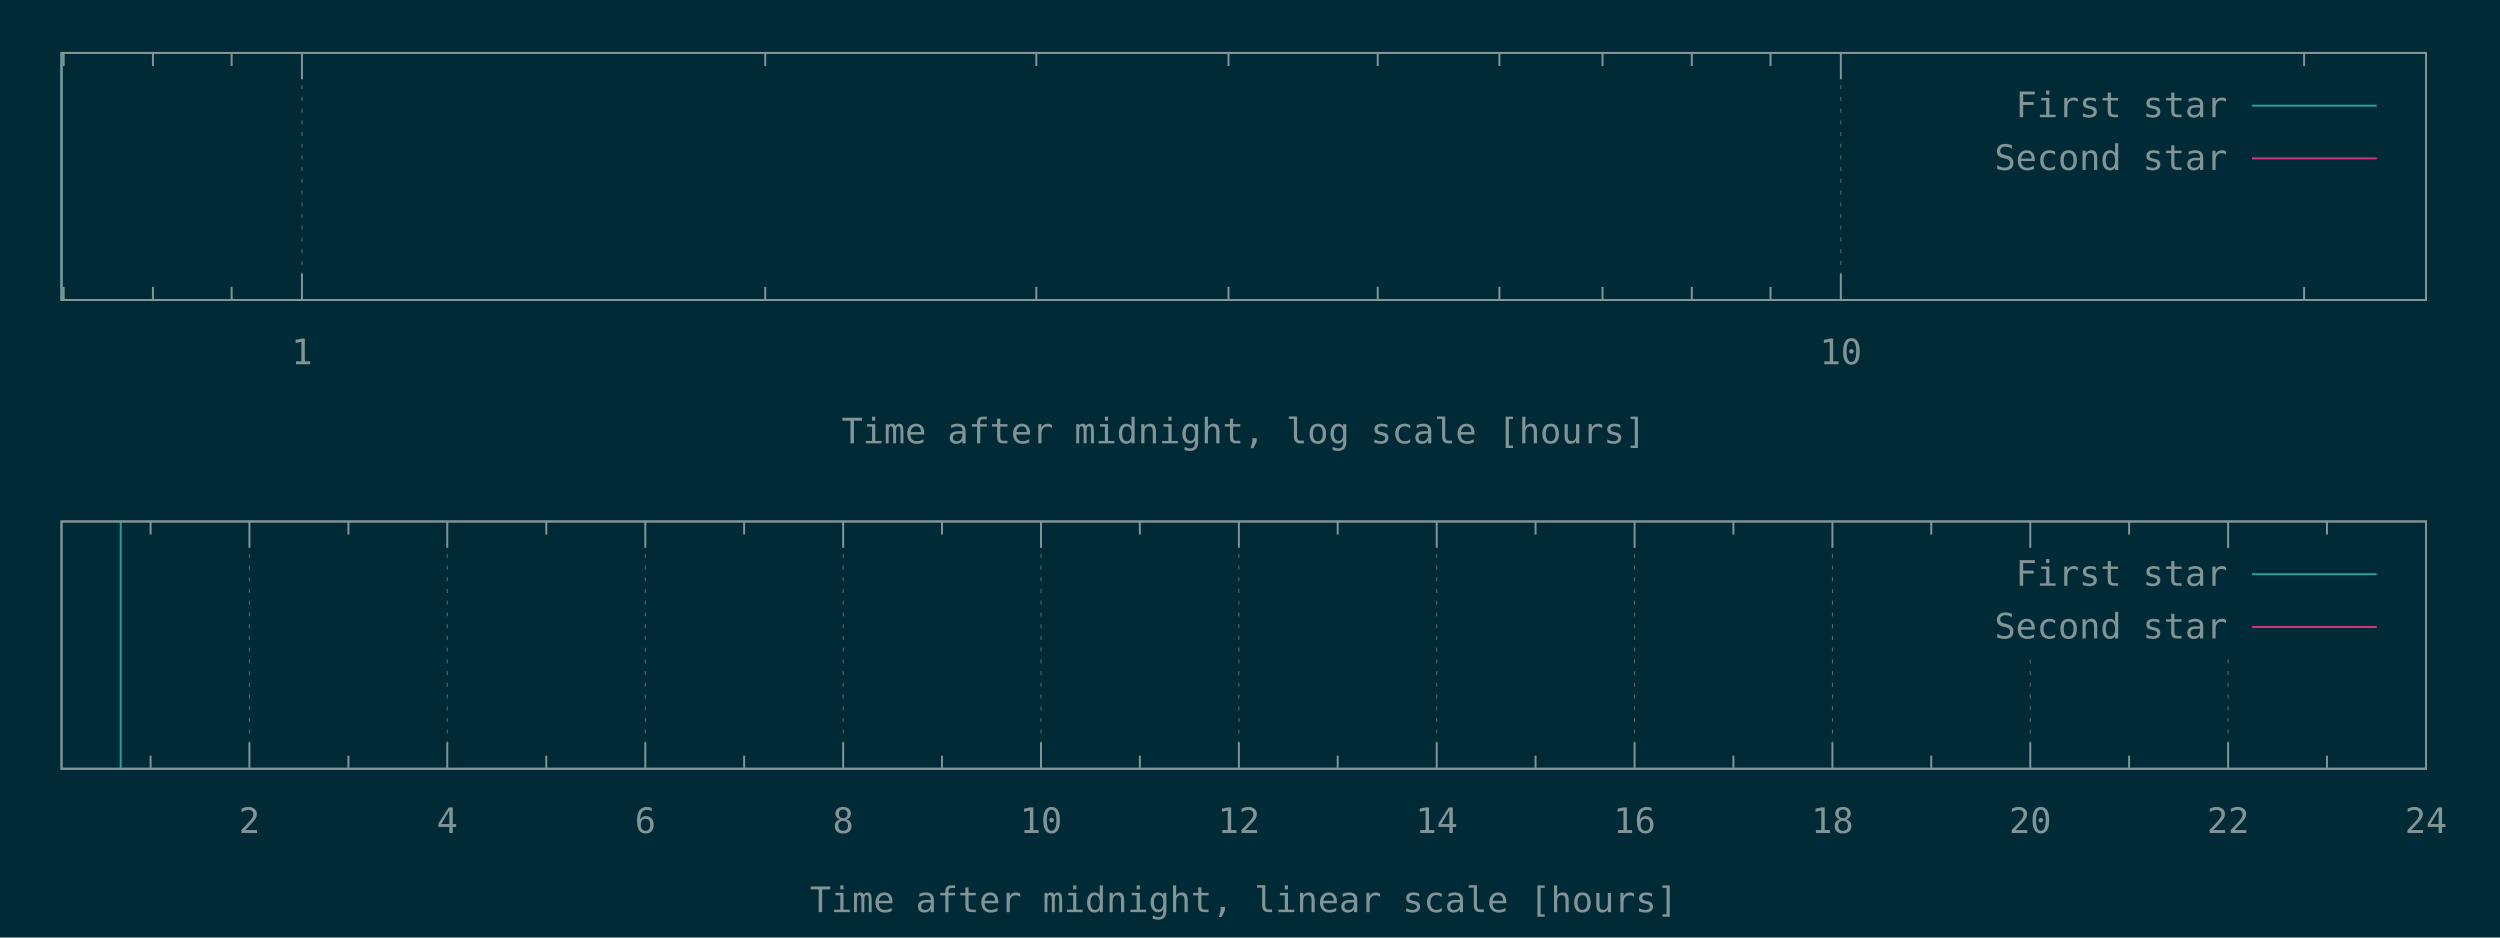
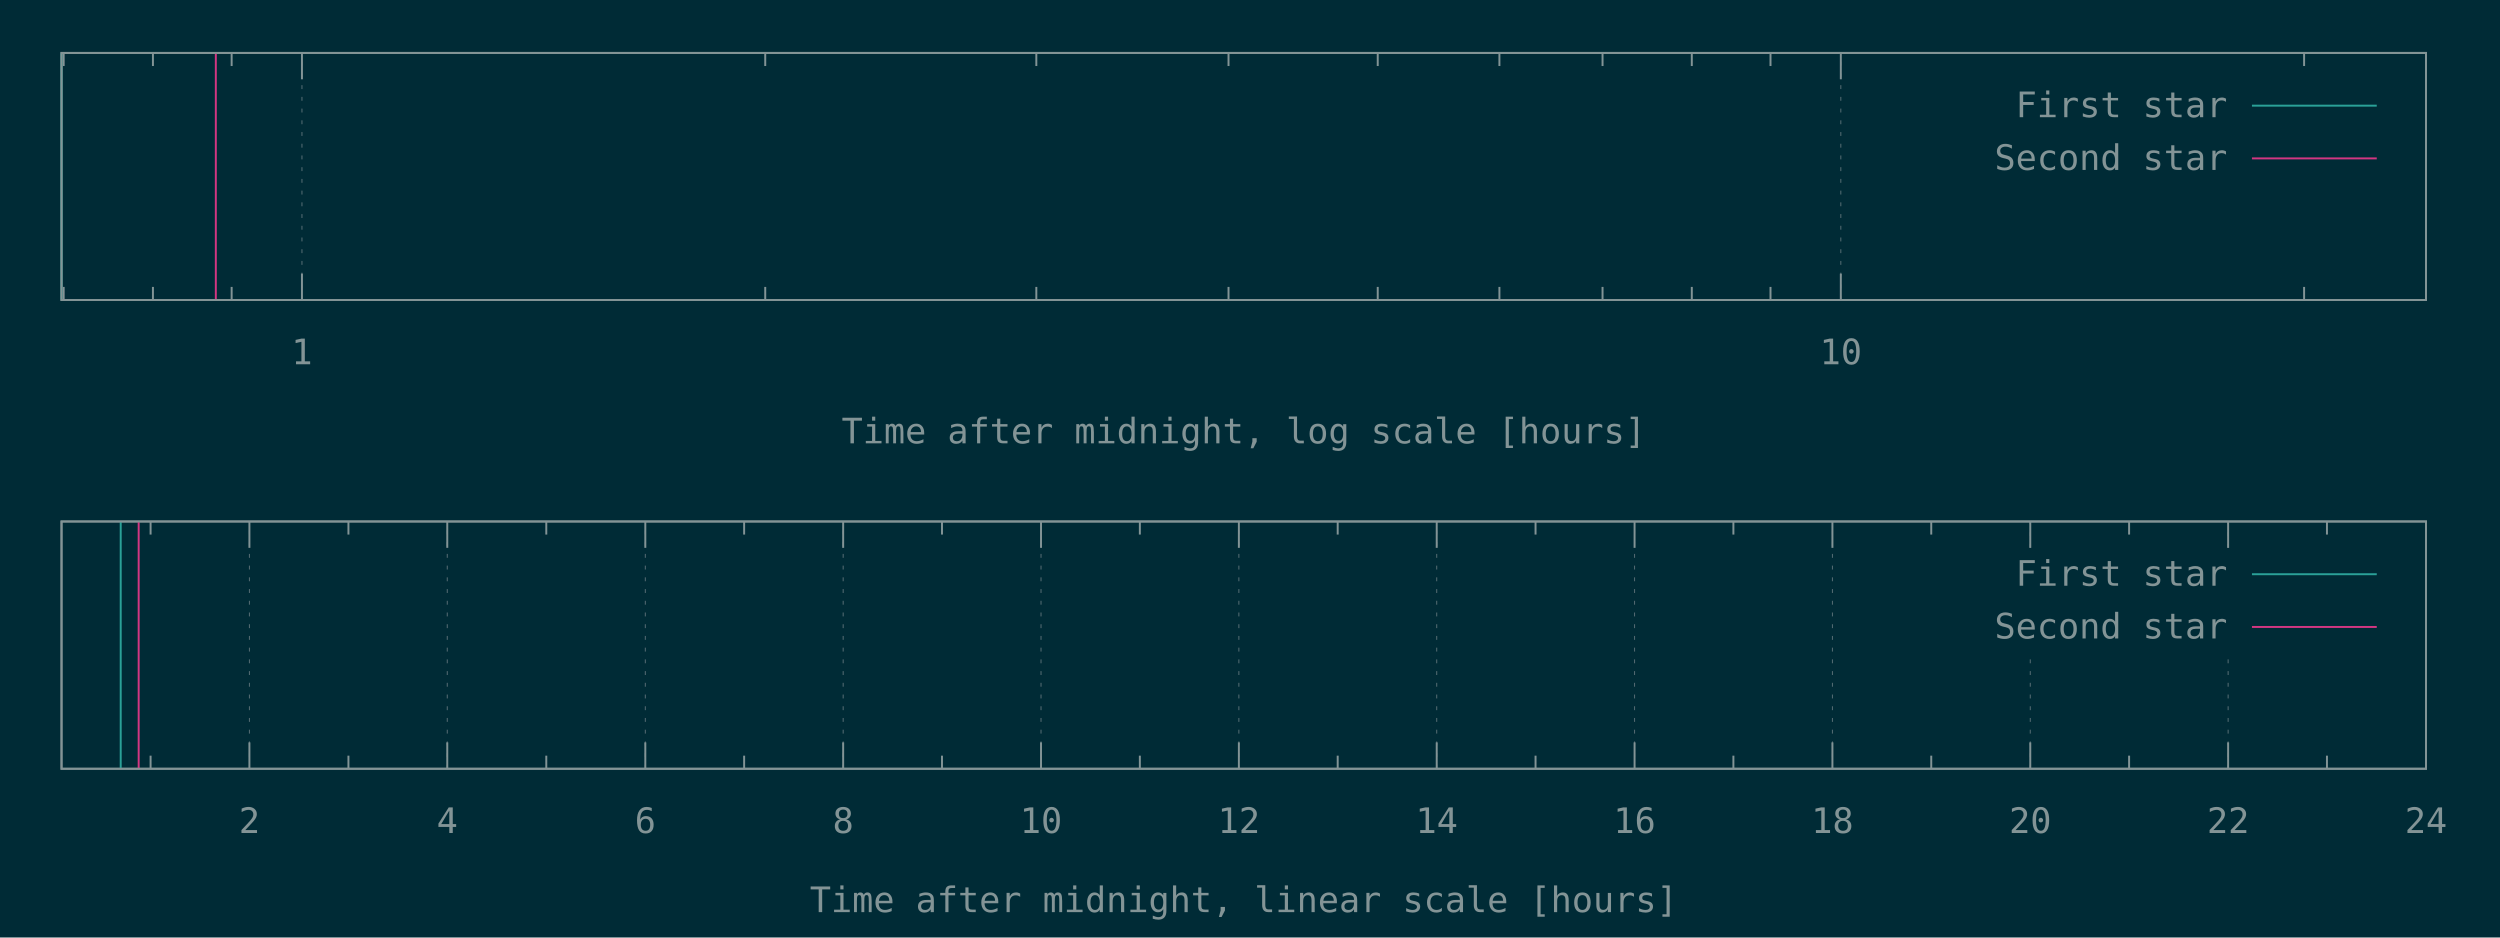
<svg xmlns="http://www.w3.org/2000/svg" xmlns:xlink="http://www.w3.org/1999/xlink" width="1280" height="480" viewBox="0 0 1280 480">
  <g id="gnuplot_canvas">
    <rect x="0" y="0" width="1280" height="480" fill="#002b36" />
    <defs>
      <circle id="gpDot" r="0.5" stroke-width="0.5" />
      <path id="gpPt0" stroke-width="0.148" stroke="currentColor" d="M-1,0 h2 M0,-1 v2" />
      <path id="gpPt1" stroke-width="0.148" stroke="currentColor" d="M-1,-1 L1,1 M1,-1 L-1,1" />
      <path id="gpPt2" stroke-width="0.148" stroke="currentColor" d="M-1,0 L1,0 M0,-1 L0,1 M-1,-1 L1,1 M-1,1 L1,-1" />
      <rect id="gpPt3" stroke-width="0.148" stroke="currentColor" x="-1" y="-1" width="2" height="2" />
      <rect id="gpPt4" stroke-width="0.148" stroke="currentColor" fill="currentColor" x="-1" y="-1" width="2" height="2" />
      <circle id="gpPt5" stroke-width="0.148" stroke="currentColor" cx="0" cy="0" r="1" />
      <use xlink:href="#gpPt5" id="gpPt6" fill="currentColor" stroke="none" />
      <path id="gpPt7" stroke-width="0.148" stroke="currentColor" d="M0,-1.33 L-1.33,0.67 L1.33,0.67 z" />
      <use xlink:href="#gpPt7" id="gpPt8" fill="currentColor" stroke="none" />
      <use xlink:href="#gpPt7" id="gpPt9" stroke="currentColor" transform="rotate(180)" />
      <use xlink:href="#gpPt9" id="gpPt10" fill="currentColor" stroke="none" />
      <use xlink:href="#gpPt3" id="gpPt11" stroke="currentColor" transform="rotate(45)" />
      <use xlink:href="#gpPt11" id="gpPt12" fill="currentColor" stroke="none" />
      <path id="gpPt13" stroke-width="0.148" stroke="currentColor" d="M0,1.330 L1.265,0.411 L0.782,-1.067 L-0.782,-1.076 L-1.265,0.411 z" />
      <use xlink:href="#gpPt13" id="gpPt14" fill="currentColor" stroke="none" />
      <filter id="textbox" filterUnits="objectBoundingBox" x="0" y="0" height="1" width="1">
        <feFlood flood-color="#002B36" flood-opacity="1" result="bgnd" />
        <feComposite in="SourceGraphic" in2="bgnd" operator="atop" />
      </filter>
      <filter id="greybox" filterUnits="objectBoundingBox" x="0" y="0" height="1" width="1">
        <feFlood flood-color="lightgrey" flood-opacity="1" result="grey" />
        <feComposite in="SourceGraphic" in2="grey" operator="atop" />
      </filter>
    </defs>
    <g fill="none" color="#002B36" stroke="currentColor" stroke-width="1.00" stroke-linecap="butt" stroke-linejoin="miter">
</g>
    <g fill="none" color="black" stroke="currentColor" stroke-width="1.00" stroke-linecap="butt" stroke-linejoin="miter">
      <path stroke="rgb(131, 148, 150)" d="M32.6,153.6 L32.6,146.9 M32.6,27.1 L32.6,33.8 M78.3,153.6 L78.3,146.9 M78.3,27.1 L78.3,33.8   M118.6,153.6 L118.6,146.9 M118.6,27.1 L118.6,33.8  " />
    </g>
    <g fill="none" color="black" stroke="rgb(131, 148, 150)" stroke-width="0.50" stroke-linecap="butt" stroke-linejoin="miter">
</g>
    <g fill="none" color="gray" stroke="currentColor" stroke-width="0.50" stroke-linecap="butt" stroke-linejoin="miter">
      <path stroke="rgb( 88, 110, 117)" stroke-dasharray="2,4" class="gridline" d="M154.6,153.6 L154.6,27.1  " />
    </g>
    <g fill="none" color="gray" stroke="rgb( 88, 110, 117)" stroke-width="1.00" stroke-linecap="butt" stroke-linejoin="miter">
</g>
    <g fill="none" color="black" stroke="currentColor" stroke-width="1.00" stroke-linecap="butt" stroke-linejoin="miter">
      <path stroke="rgb(131, 148, 150)" d="M154.6,153.6 L154.6,140.1 M154.6,27.1 L154.6,40.6  " />
      <g transform="translate(154.6,186.5)" stroke="none" fill="rgb(131,148,150)" font-family="Inconsolata" font-size="18.00" text-anchor="middle">
        <text>
          <tspan font-family="Inconsolata"> 1</tspan>
        </text>
      </g>
    </g>
    <g fill="none" color="black" stroke="currentColor" stroke-width="1.00" stroke-linecap="butt" stroke-linejoin="miter">
      <path stroke="rgb(131, 148, 150)" d="M391.8,153.6 L391.8,146.9 M391.8,27.1 L391.8,33.8 M530.6,153.6 L530.6,146.9 M530.6,27.1 L530.6,33.8   M629.0,153.6 L629.0,146.9 M629.0,27.1 L629.0,33.8 M705.4,153.6 L705.4,146.9 M705.4,27.1 L705.4,33.8   M767.7,153.6 L767.7,146.9 M767.7,27.1 L767.7,33.8 M820.5,153.6 L820.5,146.9 M820.5,27.1 L820.5,33.8   M866.2,153.6 L866.2,146.9 M866.2,27.1 L866.2,33.8 M906.5,153.6 L906.5,146.9 M906.5,27.1 L906.5,33.8    " />
    </g>
    <g fill="none" color="black" stroke="rgb(131, 148, 150)" stroke-width="0.50" stroke-linecap="butt" stroke-linejoin="miter">
</g>
    <g fill="none" color="gray" stroke="currentColor" stroke-width="0.50" stroke-linecap="butt" stroke-linejoin="miter">
      <path stroke="rgb( 88, 110, 117)" stroke-dasharray="2,4" class="gridline" d="M942.5,153.6 L942.5,27.1  " />
    </g>
    <g fill="none" color="gray" stroke="rgb( 88, 110, 117)" stroke-width="1.00" stroke-linecap="butt" stroke-linejoin="miter">
</g>
    <g fill="none" color="black" stroke="currentColor" stroke-width="1.00" stroke-linecap="butt" stroke-linejoin="miter">
      <path stroke="rgb(131, 148, 150)" d="M942.5,153.6 L942.5,140.1 M942.5,27.1 L942.5,40.6  " />
      <g transform="translate(942.5,186.5)" stroke="none" fill="rgb(131,148,150)" font-family="Inconsolata" font-size="18.00" text-anchor="middle">
        <text>
          <tspan font-family="Inconsolata"> 10</tspan>
        </text>
      </g>
    </g>
    <g fill="none" color="black" stroke="currentColor" stroke-width="1.00" stroke-linecap="butt" stroke-linejoin="miter">
      <path stroke="rgb(131, 148, 150)" d="M1179.7,153.6 L1179.7,146.9 M1179.7,27.1 L1179.7,33.8  " />
    </g>
    <g fill="none" color="black" stroke="currentColor" stroke-width="1.00" stroke-linecap="butt" stroke-linejoin="miter">
      <path stroke="rgb(131, 148, 150)" d="M31.5,27.1 L31.5,153.6 L1242.1,153.6 L1242.1,27.1 L31.5,27.1 Z  " />
    </g>
    <g fill="none" color="black" stroke="currentColor" stroke-width="1.00" stroke-linecap="butt" stroke-linejoin="miter">
      <g transform="translate(636.8,227.0)" stroke="none" fill="rgb(131,148,150)" font-family="Inconsolata" font-size="18.00" text-anchor="middle">
        <text>
          <tspan font-family="Inconsolata">Time after midnight, log scale [hours]</tspan>
        </text>
      </g>
    </g>
    <g fill="none" color="black" stroke="currentColor" stroke-width="1.00" stroke-linecap="butt" stroke-linejoin="miter">
</g>
    <g id="gnuplot_plot_1a">
      <g fill="none" color="black" stroke="currentColor" stroke-width="1.00" stroke-linecap="butt" stroke-linejoin="miter">
        <path stroke="rgb( 42, 161, 152)" d="M31.5,153.6 L31.5,27.1  " />
      </g>
    </g>
    <g id="gnuplot_plot_2a">
      <g fill="none" color="black" stroke="currentColor" stroke-width="1.00" stroke-linecap="butt" stroke-linejoin="miter">
- </g>
+         <path stroke="rgb(211,  54, 130)" d="M110.5,153.6 L110.5,27.1  " />
+       </g>
    </g>
    <g stroke="none" shape-rendering="crispEdges">
      <polygon fill="#002B36" points="1001.8,94.6 1229.5,94.6 1229.5,40.6 1001.8,40.6 " />
    </g>
    <g id="gnuplot_plot_1a">
      <g fill="none" color="black" stroke="currentColor" stroke-width="1.00" stroke-linecap="butt" stroke-linejoin="miter">
        <g transform="translate(1140.4,60.0)" stroke="none" fill="rgb(131,148,150)" font-family="Inconsolata" font-size="18.00" text-anchor="end">
          <text>
            <tspan font-family="Inconsolata">First star</tspan>
          </text>
        </g>
      </g>
      <g fill="none" color="black" stroke="currentColor" stroke-width="1.00" stroke-linecap="butt" stroke-linejoin="miter">
        <path stroke="rgb( 42, 161, 152)" d="M1153.0,54.1 L1216.9,54.1  " />
      </g>
    </g>
    <g id="gnuplot_plot_2a">
      <g fill="none" color="black" stroke="currentColor" stroke-width="1.00" stroke-linecap="butt" stroke-linejoin="miter">
        <g transform="translate(1140.4,87.0)" stroke="none" fill="rgb(131,148,150)" font-family="Inconsolata" font-size="18.00" text-anchor="end">
          <text>
            <tspan font-family="Inconsolata">Second star</tspan>
          </text>
        </g>
      </g>
      <g fill="none" color="black" stroke="currentColor" stroke-width="1.00" stroke-linecap="butt" stroke-linejoin="miter">
        <path stroke="rgb(211,  54, 130)" d="M1153.0,81.1 L1216.9,81.1  " />
      </g>
    </g>
    <g fill="none" color="#002B36" stroke="rgb(211,  54, 130)" stroke-width="2.00" stroke-linecap="butt" stroke-linejoin="miter">
</g>
    <g fill="none" color="black" stroke="currentColor" stroke-width="2.00" stroke-linecap="butt" stroke-linejoin="miter">
</g>
    <g fill="none" color="black" stroke="black" stroke-width="1.00" stroke-linecap="butt" stroke-linejoin="miter">
</g>
    <g fill="none" color="black" stroke="currentColor" stroke-width="1.00" stroke-linecap="butt" stroke-linejoin="miter">
      <path stroke="rgb(131, 148, 150)" d="M31.5,27.1 L31.5,153.6 L1242.1,153.6 L1242.1,27.1 L31.5,27.1 Z  " />
    </g>
    <g fill="none" color="black" stroke="currentColor" stroke-width="1.00" stroke-linecap="butt" stroke-linejoin="miter">
</g>
    <g fill="none" color="black" stroke="currentColor" stroke-width="1.00" stroke-linecap="butt" stroke-linejoin="miter">
      <path stroke="rgb(131, 148, 150)" d="M77.1,393.6 L77.1,386.9 M77.1,267.0 L77.1,273.7  " />
    </g>
    <g fill="none" color="black" stroke="rgb(131, 148, 150)" stroke-width="0.50" stroke-linecap="butt" stroke-linejoin="miter">
</g>
    <g fill="none" color="gray" stroke="currentColor" stroke-width="0.50" stroke-linecap="butt" stroke-linejoin="miter">
      <path stroke="rgb( 88, 110, 117)" stroke-dasharray="2,4" class="gridline" d="M127.7,393.6 L127.7,267.0  " />
    </g>
    <g fill="none" color="gray" stroke="rgb( 88, 110, 117)" stroke-width="1.00" stroke-linecap="butt" stroke-linejoin="miter">
</g>
    <g fill="none" color="black" stroke="currentColor" stroke-width="1.00" stroke-linecap="butt" stroke-linejoin="miter">
      <path stroke="rgb(131, 148, 150)" d="M127.7,393.6 L127.7,380.1 M127.7,267.0 L127.7,280.5  " />
      <g transform="translate(127.7,426.5)" stroke="none" fill="rgb(131,148,150)" font-family="Inconsolata" font-size="18.00" text-anchor="middle">
        <text>
          <tspan font-family="Inconsolata"> 2</tspan>
        </text>
      </g>
    </g>
    <g fill="none" color="black" stroke="currentColor" stroke-width="1.00" stroke-linecap="butt" stroke-linejoin="miter">
      <path stroke="rgb(131, 148, 150)" d="M178.4,393.6 L178.4,386.9 M178.4,267.0 L178.4,273.7  " />
    </g>
    <g fill="none" color="black" stroke="rgb(131, 148, 150)" stroke-width="0.50" stroke-linecap="butt" stroke-linejoin="miter">
</g>
    <g fill="none" color="gray" stroke="currentColor" stroke-width="0.50" stroke-linecap="butt" stroke-linejoin="miter">
      <path stroke="rgb( 88, 110, 117)" stroke-dasharray="2,4" class="gridline" d="M229.0,393.6 L229.0,267.0  " />
    </g>
    <g fill="none" color="gray" stroke="rgb( 88, 110, 117)" stroke-width="1.00" stroke-linecap="butt" stroke-linejoin="miter">
</g>
    <g fill="none" color="black" stroke="currentColor" stroke-width="1.00" stroke-linecap="butt" stroke-linejoin="miter">
      <path stroke="rgb(131, 148, 150)" d="M229.0,393.6 L229.0,380.1 M229.0,267.0 L229.0,280.5  " />
      <g transform="translate(229.0,426.5)" stroke="none" fill="rgb(131,148,150)" font-family="Inconsolata" font-size="18.00" text-anchor="middle">
        <text>
          <tspan font-family="Inconsolata"> 4</tspan>
        </text>
      </g>
    </g>
    <g fill="none" color="black" stroke="currentColor" stroke-width="1.00" stroke-linecap="butt" stroke-linejoin="miter">
      <path stroke="rgb(131, 148, 150)" d="M279.7,393.6 L279.7,386.9 M279.7,267.0 L279.7,273.7  " />
    </g>
    <g fill="none" color="black" stroke="rgb(131, 148, 150)" stroke-width="0.50" stroke-linecap="butt" stroke-linejoin="miter">
</g>
    <g fill="none" color="gray" stroke="currentColor" stroke-width="0.50" stroke-linecap="butt" stroke-linejoin="miter">
      <path stroke="rgb( 88, 110, 117)" stroke-dasharray="2,4" class="gridline" d="M330.4,393.6 L330.4,267.0  " />
    </g>
    <g fill="none" color="gray" stroke="rgb( 88, 110, 117)" stroke-width="1.00" stroke-linecap="butt" stroke-linejoin="miter">
</g>
    <g fill="none" color="black" stroke="currentColor" stroke-width="1.00" stroke-linecap="butt" stroke-linejoin="miter">
      <path stroke="rgb(131, 148, 150)" d="M330.4,393.6 L330.4,380.1 M330.4,267.0 L330.4,280.5  " />
      <g transform="translate(330.4,426.5)" stroke="none" fill="rgb(131,148,150)" font-family="Inconsolata" font-size="18.00" text-anchor="middle">
        <text>
          <tspan font-family="Inconsolata"> 6</tspan>
        </text>
      </g>
    </g>
    <g fill="none" color="black" stroke="currentColor" stroke-width="1.00" stroke-linecap="butt" stroke-linejoin="miter">
      <path stroke="rgb(131, 148, 150)" d="M381.0,393.6 L381.0,386.9 M381.0,267.0 L381.0,273.7  " />
    </g>
    <g fill="none" color="black" stroke="rgb(131, 148, 150)" stroke-width="0.50" stroke-linecap="butt" stroke-linejoin="miter">
</g>
    <g fill="none" color="gray" stroke="currentColor" stroke-width="0.50" stroke-linecap="butt" stroke-linejoin="miter">
      <path stroke="rgb( 88, 110, 117)" stroke-dasharray="2,4" class="gridline" d="M431.7,393.6 L431.7,267.0  " />
    </g>
    <g fill="none" color="gray" stroke="rgb( 88, 110, 117)" stroke-width="1.00" stroke-linecap="butt" stroke-linejoin="miter">
</g>
    <g fill="none" color="black" stroke="currentColor" stroke-width="1.00" stroke-linecap="butt" stroke-linejoin="miter">
      <path stroke="rgb(131, 148, 150)" d="M431.7,393.6 L431.7,380.1 M431.7,267.0 L431.7,280.5  " />
      <g transform="translate(431.7,426.5)" stroke="none" fill="rgb(131,148,150)" font-family="Inconsolata" font-size="18.00" text-anchor="middle">
        <text>
          <tspan font-family="Inconsolata"> 8</tspan>
        </text>
      </g>
    </g>
    <g fill="none" color="black" stroke="currentColor" stroke-width="1.00" stroke-linecap="butt" stroke-linejoin="miter">
      <path stroke="rgb(131, 148, 150)" d="M482.3,393.6 L482.3,386.9 M482.3,267.0 L482.3,273.7  " />
    </g>
    <g fill="none" color="black" stroke="rgb(131, 148, 150)" stroke-width="0.50" stroke-linecap="butt" stroke-linejoin="miter">
</g>
    <g fill="none" color="gray" stroke="currentColor" stroke-width="0.50" stroke-linecap="butt" stroke-linejoin="miter">
      <path stroke="rgb( 88, 110, 117)" stroke-dasharray="2,4" class="gridline" d="M533.0,393.6 L533.0,267.0  " />
    </g>
    <g fill="none" color="gray" stroke="rgb( 88, 110, 117)" stroke-width="1.00" stroke-linecap="butt" stroke-linejoin="miter">
</g>
    <g fill="none" color="black" stroke="currentColor" stroke-width="1.00" stroke-linecap="butt" stroke-linejoin="miter">
      <path stroke="rgb(131, 148, 150)" d="M533.0,393.6 L533.0,380.1 M533.0,267.0 L533.0,280.5  " />
      <g transform="translate(533.0,426.5)" stroke="none" fill="rgb(131,148,150)" font-family="Inconsolata" font-size="18.00" text-anchor="middle">
        <text>
          <tspan font-family="Inconsolata"> 10</tspan>
        </text>
      </g>
    </g>
    <g fill="none" color="black" stroke="currentColor" stroke-width="1.00" stroke-linecap="butt" stroke-linejoin="miter">
      <path stroke="rgb(131, 148, 150)" d="M583.6,393.6 L583.6,386.9 M583.6,267.0 L583.6,273.7  " />
    </g>
    <g fill="none" color="black" stroke="rgb(131, 148, 150)" stroke-width="0.50" stroke-linecap="butt" stroke-linejoin="miter">
</g>
    <g fill="none" color="gray" stroke="currentColor" stroke-width="0.50" stroke-linecap="butt" stroke-linejoin="miter">
      <path stroke="rgb( 88, 110, 117)" stroke-dasharray="2,4" class="gridline" d="M634.3,393.6 L634.3,267.0  " />
    </g>
    <g fill="none" color="gray" stroke="rgb( 88, 110, 117)" stroke-width="1.00" stroke-linecap="butt" stroke-linejoin="miter">
</g>
    <g fill="none" color="black" stroke="currentColor" stroke-width="1.00" stroke-linecap="butt" stroke-linejoin="miter">
      <path stroke="rgb(131, 148, 150)" d="M634.3,393.6 L634.3,380.1 M634.3,267.0 L634.3,280.5  " />
      <g transform="translate(634.3,426.5)" stroke="none" fill="rgb(131,148,150)" font-family="Inconsolata" font-size="18.00" text-anchor="middle">
        <text>
          <tspan font-family="Inconsolata"> 12</tspan>
        </text>
      </g>
    </g>
    <g fill="none" color="black" stroke="currentColor" stroke-width="1.00" stroke-linecap="butt" stroke-linejoin="miter">
      <path stroke="rgb(131, 148, 150)" d="M684.9,393.6 L684.9,386.9 M684.9,267.0 L684.9,273.7  " />
    </g>
    <g fill="none" color="black" stroke="rgb(131, 148, 150)" stroke-width="0.50" stroke-linecap="butt" stroke-linejoin="miter">
</g>
    <g fill="none" color="gray" stroke="currentColor" stroke-width="0.50" stroke-linecap="butt" stroke-linejoin="miter">
      <path stroke="rgb( 88, 110, 117)" stroke-dasharray="2,4" class="gridline" d="M735.6,393.6 L735.6,267.0  " />
    </g>
    <g fill="none" color="gray" stroke="rgb( 88, 110, 117)" stroke-width="1.00" stroke-linecap="butt" stroke-linejoin="miter">
</g>
    <g fill="none" color="black" stroke="currentColor" stroke-width="1.00" stroke-linecap="butt" stroke-linejoin="miter">
      <path stroke="rgb(131, 148, 150)" d="M735.6,393.6 L735.6,380.1 M735.6,267.0 L735.6,280.5  " />
      <g transform="translate(735.6,426.5)" stroke="none" fill="rgb(131,148,150)" font-family="Inconsolata" font-size="18.00" text-anchor="middle">
        <text>
          <tspan font-family="Inconsolata"> 14</tspan>
        </text>
      </g>
    </g>
    <g fill="none" color="black" stroke="currentColor" stroke-width="1.00" stroke-linecap="butt" stroke-linejoin="miter">
      <path stroke="rgb(131, 148, 150)" d="M786.2,393.6 L786.2,386.9 M786.2,267.0 L786.2,273.7  " />
    </g>
    <g fill="none" color="black" stroke="rgb(131, 148, 150)" stroke-width="0.50" stroke-linecap="butt" stroke-linejoin="miter">
</g>
    <g fill="none" color="gray" stroke="currentColor" stroke-width="0.50" stroke-linecap="butt" stroke-linejoin="miter">
      <path stroke="rgb( 88, 110, 117)" stroke-dasharray="2,4" class="gridline" d="M836.9,393.6 L836.9,267.0  " />
    </g>
    <g fill="none" color="gray" stroke="rgb( 88, 110, 117)" stroke-width="1.00" stroke-linecap="butt" stroke-linejoin="miter">
</g>
    <g fill="none" color="black" stroke="currentColor" stroke-width="1.00" stroke-linecap="butt" stroke-linejoin="miter">
      <path stroke="rgb(131, 148, 150)" d="M836.9,393.6 L836.9,380.1 M836.9,267.0 L836.9,280.5  " />
      <g transform="translate(836.9,426.5)" stroke="none" fill="rgb(131,148,150)" font-family="Inconsolata" font-size="18.00" text-anchor="middle">
        <text>
          <tspan font-family="Inconsolata"> 16</tspan>
        </text>
      </g>
    </g>
    <g fill="none" color="black" stroke="currentColor" stroke-width="1.00" stroke-linecap="butt" stroke-linejoin="miter">
      <path stroke="rgb(131, 148, 150)" d="M887.5,393.6 L887.5,386.9 M887.5,267.0 L887.5,273.7  " />
    </g>
    <g fill="none" color="black" stroke="rgb(131, 148, 150)" stroke-width="0.50" stroke-linecap="butt" stroke-linejoin="miter">
</g>
    <g fill="none" color="gray" stroke="currentColor" stroke-width="0.50" stroke-linecap="butt" stroke-linejoin="miter">
      <path stroke="rgb( 88, 110, 117)" stroke-dasharray="2,4" class="gridline" d="M938.2,393.6 L938.2,267.0  " />
    </g>
    <g fill="none" color="gray" stroke="rgb( 88, 110, 117)" stroke-width="1.00" stroke-linecap="butt" stroke-linejoin="miter">
</g>
    <g fill="none" color="black" stroke="currentColor" stroke-width="1.00" stroke-linecap="butt" stroke-linejoin="miter">
      <path stroke="rgb(131, 148, 150)" d="M938.2,393.6 L938.2,380.1 M938.2,267.0 L938.2,280.5  " />
      <g transform="translate(938.2,426.5)" stroke="none" fill="rgb(131,148,150)" font-family="Inconsolata" font-size="18.00" text-anchor="middle">
        <text>
          <tspan font-family="Inconsolata"> 18</tspan>
        </text>
      </g>
    </g>
    <g fill="none" color="black" stroke="currentColor" stroke-width="1.00" stroke-linecap="butt" stroke-linejoin="miter">
      <path stroke="rgb(131, 148, 150)" d="M988.8,393.6 L988.8,386.9 M988.8,267.0 L988.8,273.7  " />
    </g>
    <g fill="none" color="black" stroke="rgb(131, 148, 150)" stroke-width="0.50" stroke-linecap="butt" stroke-linejoin="miter">
</g>
    <g fill="none" color="gray" stroke="currentColor" stroke-width="0.50" stroke-linecap="butt" stroke-linejoin="miter">
      <path stroke="rgb( 88, 110, 117)" stroke-dasharray="2,4" class="gridline" d="M1039.5,393.6 L1039.5,334.5 M1039.5,280.5 L1039.5,267.0  " />
    </g>
    <g fill="none" color="gray" stroke="rgb( 88, 110, 117)" stroke-width="1.00" stroke-linecap="butt" stroke-linejoin="miter">
</g>
    <g fill="none" color="black" stroke="currentColor" stroke-width="1.00" stroke-linecap="butt" stroke-linejoin="miter">
      <path stroke="rgb(131, 148, 150)" d="M1039.5,393.6 L1039.5,380.1 M1039.5,267.0 L1039.5,280.5  " />
      <g transform="translate(1039.5,426.5)" stroke="none" fill="rgb(131,148,150)" font-family="Inconsolata" font-size="18.00" text-anchor="middle">
        <text>
          <tspan font-family="Inconsolata"> 20</tspan>
        </text>
      </g>
    </g>
    <g fill="none" color="black" stroke="currentColor" stroke-width="1.00" stroke-linecap="butt" stroke-linejoin="miter">
      <path stroke="rgb(131, 148, 150)" d="M1090.1,393.6 L1090.1,386.9 M1090.1,267.0 L1090.1,273.7  " />
    </g>
    <g fill="none" color="black" stroke="rgb(131, 148, 150)" stroke-width="0.50" stroke-linecap="butt" stroke-linejoin="miter">
</g>
    <g fill="none" color="gray" stroke="currentColor" stroke-width="0.50" stroke-linecap="butt" stroke-linejoin="miter">
      <path stroke="rgb( 88, 110, 117)" stroke-dasharray="2,4" class="gridline" d="M1140.8,393.6 L1140.8,334.5 M1140.8,280.5 L1140.8,267.0  " />
    </g>
    <g fill="none" color="gray" stroke="rgb( 88, 110, 117)" stroke-width="1.00" stroke-linecap="butt" stroke-linejoin="miter">
</g>
    <g fill="none" color="black" stroke="currentColor" stroke-width="1.00" stroke-linecap="butt" stroke-linejoin="miter">
      <path stroke="rgb(131, 148, 150)" d="M1140.8,393.6 L1140.8,380.1 M1140.8,267.0 L1140.8,280.5  " />
      <g transform="translate(1140.8,426.5)" stroke="none" fill="rgb(131,148,150)" font-family="Inconsolata" font-size="18.00" text-anchor="middle">
        <text>
          <tspan font-family="Inconsolata"> 22</tspan>
        </text>
      </g>
    </g>
    <g fill="none" color="black" stroke="currentColor" stroke-width="1.00" stroke-linecap="butt" stroke-linejoin="miter">
      <path stroke="rgb(131, 148, 150)" d="M1191.4,393.6 L1191.4,386.9 M1191.4,267.0 L1191.4,273.7  " />
    </g>
    <g fill="none" color="black" stroke="rgb(131, 148, 150)" stroke-width="0.50" stroke-linecap="butt" stroke-linejoin="miter">
</g>
    <g fill="none" color="gray" stroke="currentColor" stroke-width="0.50" stroke-linecap="butt" stroke-linejoin="miter">
      <path stroke="rgb( 88, 110, 117)" stroke-dasharray="2,4" class="gridline" d="M1242.1,393.6 L1242.1,267.0  " />
    </g>
    <g fill="none" color="gray" stroke="rgb( 88, 110, 117)" stroke-width="1.00" stroke-linecap="butt" stroke-linejoin="miter">
</g>
    <g fill="none" color="black" stroke="currentColor" stroke-width="1.00" stroke-linecap="butt" stroke-linejoin="miter">
      <path stroke="rgb(131, 148, 150)" d="M1242.1,393.6 L1242.1,380.1 M1242.1,267.0 L1242.1,280.5  " />
      <g transform="translate(1242.1,426.5)" stroke="none" fill="rgb(131,148,150)" font-family="Inconsolata" font-size="18.00" text-anchor="middle">
        <text>
          <tspan font-family="Inconsolata"> 24</tspan>
        </text>
      </g>
    </g>
    <g fill="none" color="black" stroke="currentColor" stroke-width="1.00" stroke-linecap="butt" stroke-linejoin="miter">
</g>
    <g fill="none" color="black" stroke="currentColor" stroke-width="1.00" stroke-linecap="butt" stroke-linejoin="miter">
      <path stroke="rgb(131, 148, 150)" d="M31.5,267.0 L31.5,393.6 L1242.1,393.6 L1242.1,267.0 L31.5,267.0 Z  " />
    </g>
    <g fill="none" color="black" stroke="currentColor" stroke-width="1.00" stroke-linecap="butt" stroke-linejoin="miter">
      <g transform="translate(636.8,467.0)" stroke="none" fill="rgb(131,148,150)" font-family="Inconsolata" font-size="18.00" text-anchor="middle">
        <text>
          <tspan font-family="Inconsolata">Time after midnight, linear scale [hours]</tspan>
        </text>
      </g>
    </g>
    <g fill="none" color="black" stroke="currentColor" stroke-width="1.00" stroke-linecap="butt" stroke-linejoin="miter">
</g>
    <g id="gnuplot_plot_1b">
      <g fill="none" color="black" stroke="currentColor" stroke-width="1.00" stroke-linecap="butt" stroke-linejoin="miter">
        <path stroke="rgb( 42, 161, 152)" d="M61.8,393.6 L61.8,267.0  " />
      </g>
    </g>
    <g id="gnuplot_plot_2b">
      <g fill="none" color="black" stroke="currentColor" stroke-width="1.00" stroke-linecap="butt" stroke-linejoin="miter">
- </g>
+         <path stroke="rgb(211,  54, 130)" d="M71.0,393.6 L71.0,267.0  " />
+       </g>
    </g>
    <g stroke="none" shape-rendering="crispEdges">
      <polygon fill="#002B36" points="1001.8,334.5 1229.5,334.5 1229.5,280.5 1001.8,280.5 " />
    </g>
    <g id="gnuplot_plot_1b">
      <g fill="none" color="black" stroke="currentColor" stroke-width="1.00" stroke-linecap="butt" stroke-linejoin="miter">
        <g transform="translate(1140.4,299.9)" stroke="none" fill="rgb(131,148,150)" font-family="Inconsolata" font-size="18.00" text-anchor="end">
          <text>
            <tspan font-family="Inconsolata">First star</tspan>
          </text>
        </g>
      </g>
      <g fill="none" color="black" stroke="currentColor" stroke-width="1.00" stroke-linecap="butt" stroke-linejoin="miter">
        <path stroke="rgb( 42, 161, 152)" d="M1153.0,294.0 L1216.9,294.0  " />
      </g>
    </g>
    <g id="gnuplot_plot_2b">
      <g fill="none" color="black" stroke="currentColor" stroke-width="1.00" stroke-linecap="butt" stroke-linejoin="miter">
        <g transform="translate(1140.4,326.9)" stroke="none" fill="rgb(131,148,150)" font-family="Inconsolata" font-size="18.00" text-anchor="end">
          <text>
            <tspan font-family="Inconsolata">Second star</tspan>
          </text>
        </g>
      </g>
      <g fill="none" color="black" stroke="currentColor" stroke-width="1.00" stroke-linecap="butt" stroke-linejoin="miter">
        <path stroke="rgb(211,  54, 130)" d="M1153.0,321.0 L1216.9,321.0  " />
      </g>
    </g>
    <g fill="none" color="#002B36" stroke="rgb(211,  54, 130)" stroke-width="2.00" stroke-linecap="butt" stroke-linejoin="miter">
</g>
    <g fill="none" color="black" stroke="currentColor" stroke-width="2.00" stroke-linecap="butt" stroke-linejoin="miter">
</g>
    <g fill="none" color="black" stroke="black" stroke-width="1.00" stroke-linecap="butt" stroke-linejoin="miter">
</g>
    <g fill="none" color="black" stroke="currentColor" stroke-width="1.00" stroke-linecap="butt" stroke-linejoin="miter">
      <path stroke="rgb(131, 148, 150)" d="M31.5,267.0 L31.5,393.6 L1242.1,393.6 L1242.1,267.0 L31.5,267.0 Z  " />
    </g>
    <g fill="none" color="black" stroke="currentColor" stroke-width="1.00" stroke-linecap="butt" stroke-linejoin="miter">
</g>
  </g>
</svg>
